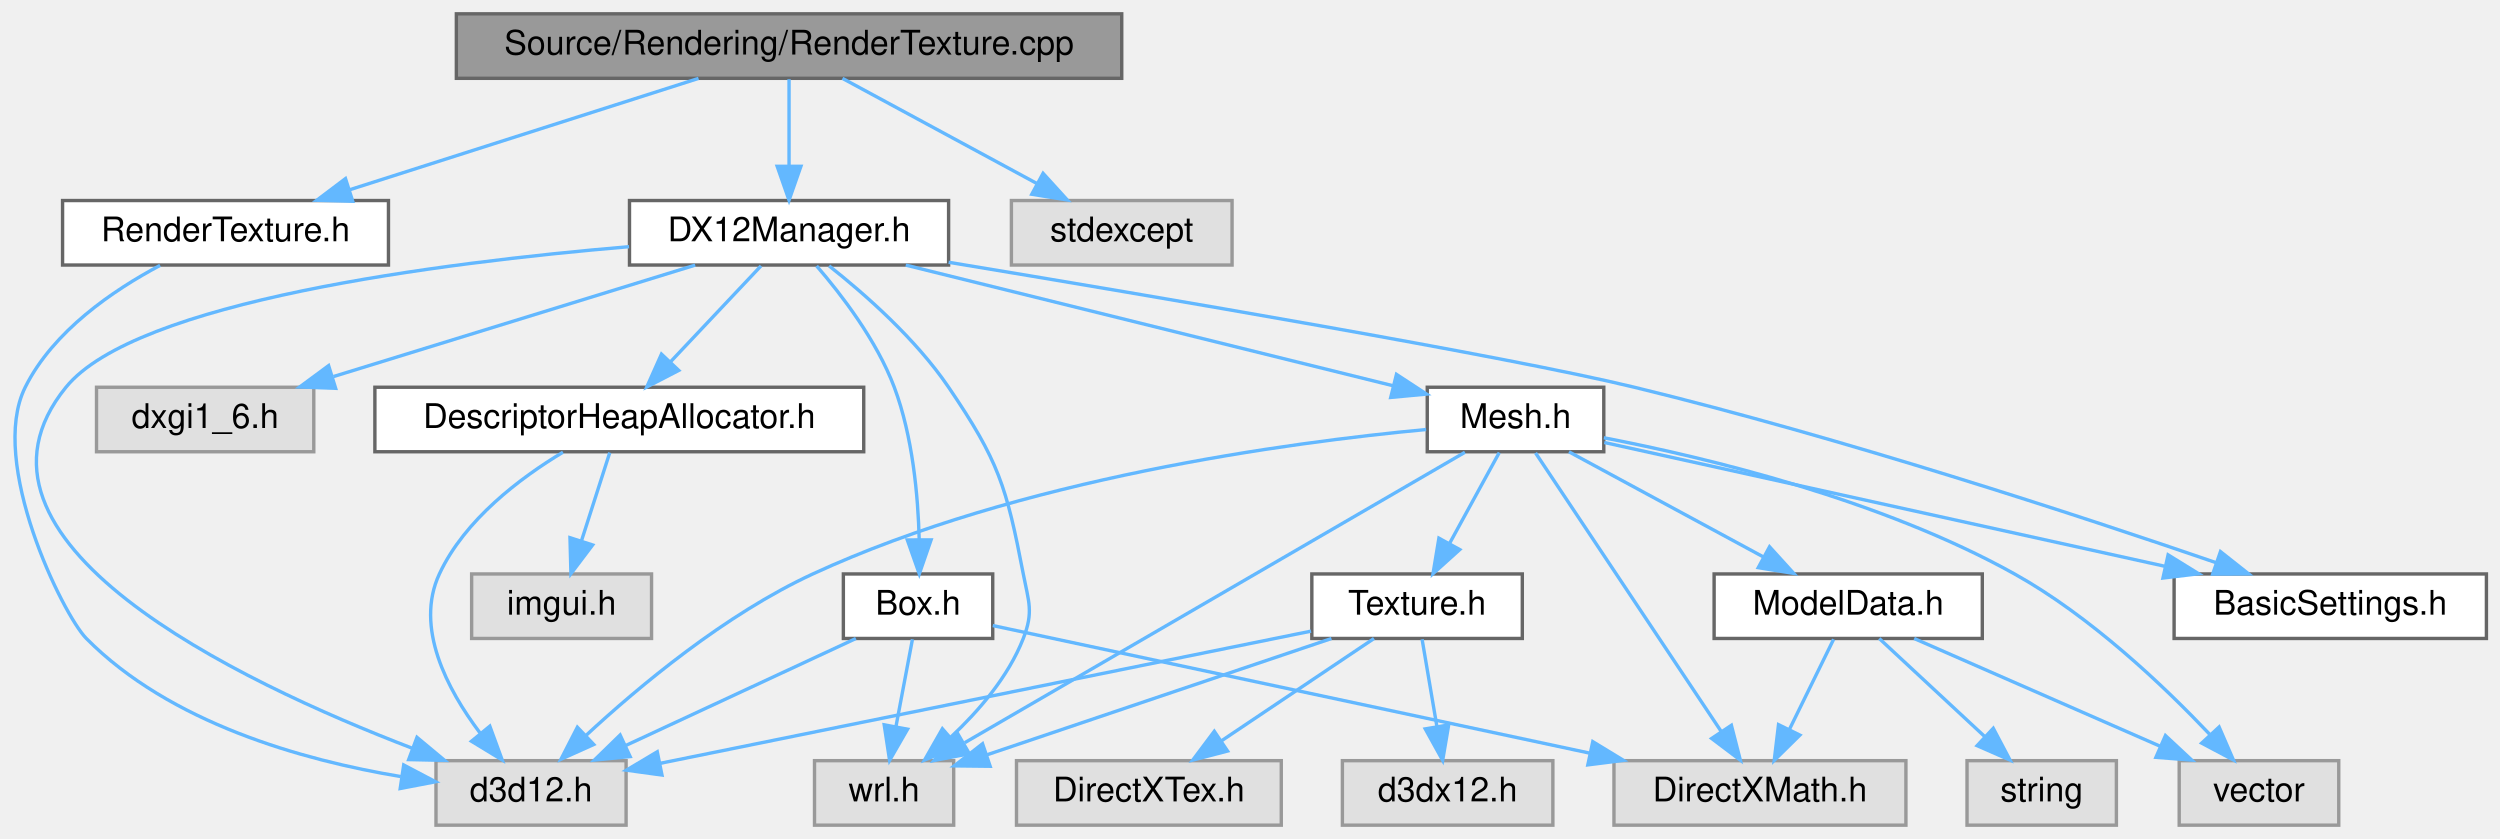
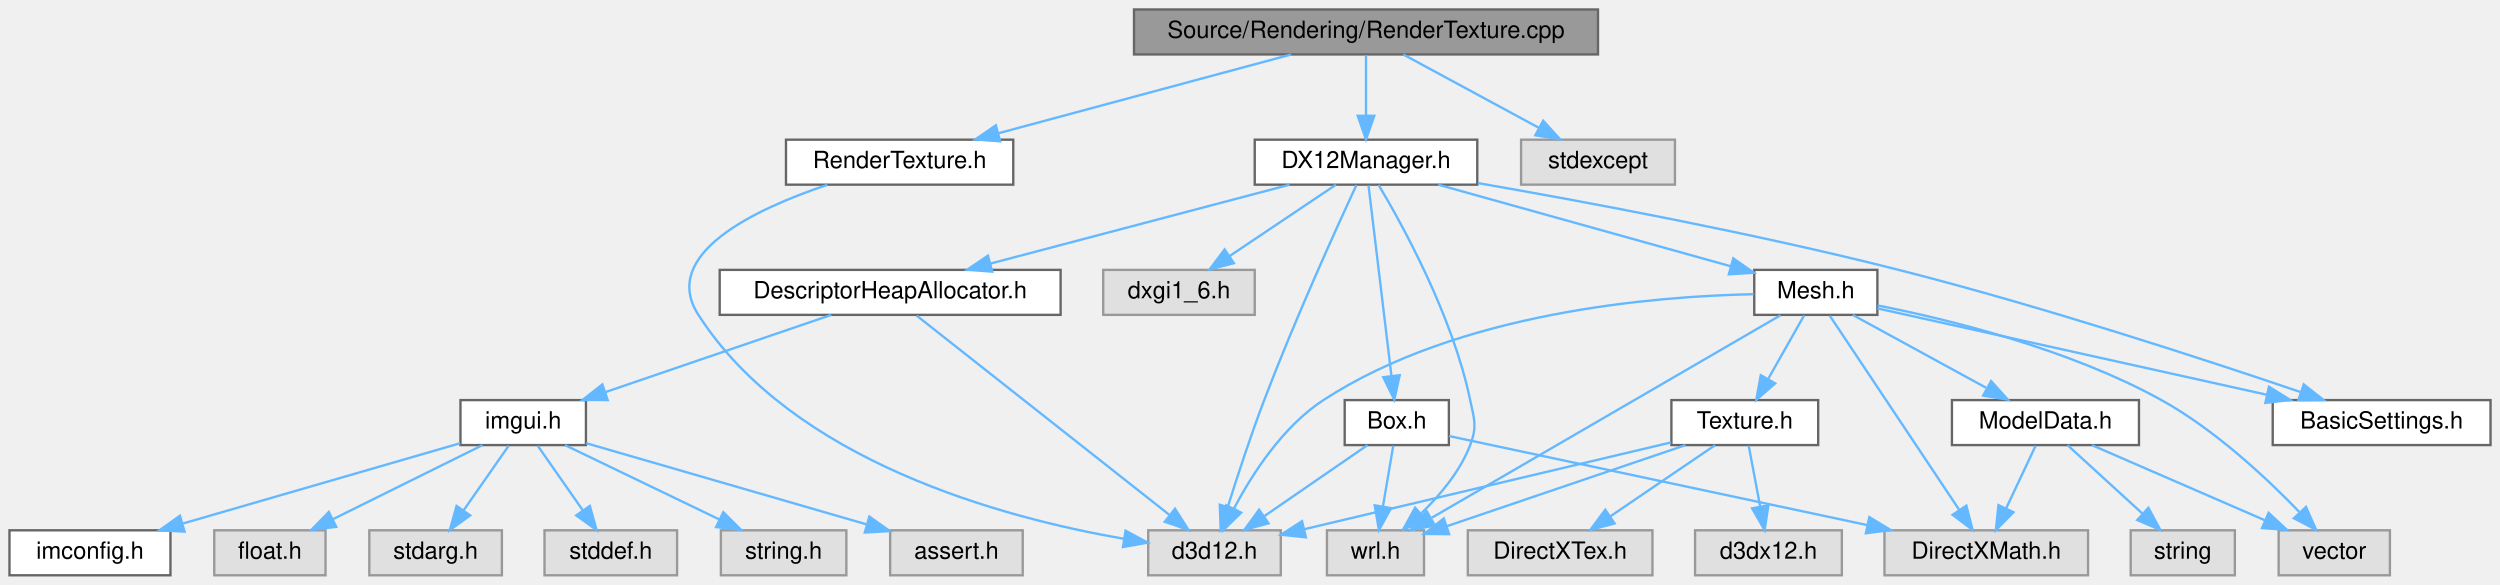
- <svg xmlns="http://www.w3.org/2000/svg" xmlns:xlink="http://www.w3.org/1999/xlink" width="736pt" height="247pt" viewBox="0.00 0.00 736.43 247.00">
+ <svg xmlns="http://www.w3.org/2000/svg" xmlns:xlink="http://www.w3.org/1999/xlink" width="1056pt" height="247pt" viewBox="0.00 0.00 1056.00 247.00">
  <g id="graph0" class="graph" transform="scale(1 1) rotate(0) translate(4 243)">
    <g id="Node000001" class="node">
      <g id="a_Node000001">
        <a xlink:title=" ">
-           <polygon fill="#999999" stroke="#666666" points="326.43,-239 130.43,-239 130.43,-220 326.43,-220 326.43,-239" />
-           <text text-anchor="middle" x="228.43" y="-227" font-family="Helvetica,sans-Serif" font-size="10.00">Source/Rendering/RenderTexture.cpp</text>
+           <polygon fill="#999999" stroke="#666666" points="671,-239 475,-239 475,-220 671,-220 671,-239" />
+           <text text-anchor="middle" x="573" y="-227" font-family="Helvetica,sans-Serif" font-size="10.00">Source/Rendering/RenderTexture.cpp</text>
        </a>
      </g>
    </g>
    <g id="Node000002" class="node">
      <g id="a_Node000002">
        <a xlink:href="RenderTexture_8h.html" target="_top" xlink:title=" ">
-           <polygon fill="white" stroke="#666666" points="110.43,-184 14.43,-184 14.43,-165 110.43,-165 110.43,-184" />
-           <text text-anchor="middle" x="62.43" y="-172" font-family="Helvetica,sans-Serif" font-size="10.00">RenderTexture.h</text>
+           <polygon fill="white" stroke="#666666" points="424,-184 328,-184 328,-165 424,-165 424,-184" />
+           <text text-anchor="middle" x="376" y="-172" font-family="Helvetica,sans-Serif" font-size="10.00">RenderTexture.h</text>
        </a>
      </g>
    </g>
    <g id="edge1_Node000001_Node000002" class="edge">
      <g id="a_edge1_Node000001_Node000002">
        <a xlink:title=" ">
-           <path fill="none" stroke="#63b8ff" d="M201.76,-219.98C173.89,-211.09 129.97,-197.07 98.91,-187.15" />
-           <polygon fill="#63b8ff" stroke="#63b8ff" points="99.9,-183.79 89.31,-184.08 97.77,-190.46 99.9,-183.79" />
+           <path fill="none" stroke="#63b8ff" d="M541.35,-219.98C507.84,-210.97 454.8,-196.7 417.86,-186.76" />
+           <polygon fill="#63b8ff" stroke="#63b8ff" points="418.47,-183.3 407.9,-184.08 416.65,-190.06 418.47,-183.3" />
        </a>
      </g>
    </g>
    <g id="Node000004" class="node">
      <g id="a_Node000004">
        <a xlink:title=" ">
-           <polygon fill="#e0e0e0" stroke="#999999" points="358.93,-184 293.93,-184 293.93,-165 358.93,-165 358.93,-184" />
-           <text text-anchor="middle" x="326.43" y="-172" font-family="Helvetica,sans-Serif" font-size="10.00">stdexcept</text>
+           <polygon fill="#e0e0e0" stroke="#999999" points="703.5,-184 638.5,-184 638.5,-165 703.5,-165 703.5,-184" />
+           <text text-anchor="middle" x="671" y="-172" font-family="Helvetica,sans-Serif" font-size="10.00">stdexcept</text>
        </a>
      </g>
    </g>
    <g id="edge3_Node000001_Node000004" class="edge">
      <g id="a_edge3_Node000001_Node000004">
        <a xlink:title=" ">
-           <path fill="none" stroke="#63b8ff" d="M244.17,-219.98C259.65,-211.61 283.52,-198.7 301.56,-188.95" />
-           <polygon fill="#63b8ff" stroke="#63b8ff" points="303.26,-192.01 310.39,-184.17 299.93,-185.85 303.26,-192.01" />
+           <path fill="none" stroke="#63b8ff" d="M588.75,-219.98C604.23,-211.61 628.09,-198.7 646.14,-188.95" />
+           <polygon fill="#63b8ff" stroke="#63b8ff" points="647.84,-192.01 654.97,-184.17 644.51,-185.85 647.84,-192.01" />
        </a>
      </g>
    </g>
    <g id="Node000005" class="node">
      <g id="a_Node000005">
        <a xlink:href="DX12Manager_8h.html" target="_top" xlink:title=" ">
-           <polygon fill="white" stroke="#666666" points="275.43,-184 181.43,-184 181.43,-165 275.43,-165 275.43,-184" />
-           <text text-anchor="middle" x="228.43" y="-172" font-family="Helvetica,sans-Serif" font-size="10.00">DX12Manager.h</text>
+           <polygon fill="white" stroke="#666666" points="620,-184 526,-184 526,-165 620,-165 620,-184" />
+           <text text-anchor="middle" x="573" y="-172" font-family="Helvetica,sans-Serif" font-size="10.00">DX12Manager.h</text>
        </a>
      </g>
    </g>
    <g id="edge4_Node000001_Node000005" class="edge">
      <g id="a_edge4_Node000001_Node000005">
        <a xlink:title=" ">
-           <path fill="none" stroke="#63b8ff" d="M228.43,-219.75C228.43,-212.8 228.43,-202.85 228.43,-194.13" />
-           <polygon fill="#63b8ff" stroke="#63b8ff" points="231.93,-194.09 228.43,-184.09 224.93,-194.09 231.93,-194.09" />
+           <path fill="none" stroke="#63b8ff" d="M573,-219.75C573,-212.8 573,-202.85 573,-194.13" />
+           <polygon fill="#63b8ff" stroke="#63b8ff" points="576.5,-194.09 573,-184.09 569.5,-194.09 576.5,-194.09" />
        </a>
      </g>
    </g>
    <g id="Node000003" class="node">
      <g id="a_Node000003">
        <a xlink:title=" ">
-           <polygon fill="#e0e0e0" stroke="#999999" points="180.43,-19 124.43,-19 124.43,0 180.43,0 180.43,-19" />
-           <text text-anchor="middle" x="152.43" y="-7" font-family="Helvetica,sans-Serif" font-size="10.00">d3d12.h</text>
+           <polygon fill="#e0e0e0" stroke="#999999" points="537,-19 481,-19 481,0 537,0 537,-19" />
+           <text text-anchor="middle" x="509" y="-7" font-family="Helvetica,sans-Serif" font-size="10.00">d3d12.h</text>
        </a>
      </g>
    </g>
    <g id="edge2_Node000002_Node000003" class="edge">
      <g id="a_edge2_Node000002_Node000003">
        <a xlink:title=" ">
-           <path fill="none" stroke="#63b8ff" d="M43.16,-164.9C29.3,-157.55 11.67,-145.54 3.43,-129 -7.57,-106.94 14.57,-61.94 21.43,-55 46.02,-30.13 85.02,-19.15 114.08,-14.31" />
-           <polygon fill="#63b8ff" stroke="#63b8ff" points="114.92,-17.73 124.29,-12.79 113.89,-10.8 114.92,-17.73" />
+           <path fill="none" stroke="#63b8ff" d="M345.46,-164.92C314.87,-154.67 274.52,-135.64 291,-110 330.78,-48.12 419.61,-24.25 470.75,-15.41" />
+           <polygon fill="#63b8ff" stroke="#63b8ff" points="471.44,-18.84 480.76,-13.79 470.33,-11.93 471.44,-18.84" />
        </a>
      </g>
    </g>
    <g id="edge5_Node000005_Node000003" class="edge">
      <g id="a_edge5_Node000005_Node000003">
        <a xlink:title=" ">
-           <path fill="none" stroke="#63b8ff" d="M181.3,-170.41C125.02,-165.63 35.92,-154.21 15.43,-129 -21.09,-84.06 65.8,-42.46 117.46,-22.65" />
-           <polygon fill="#63b8ff" stroke="#63b8ff" points="118.83,-25.87 126.97,-19.09 116.38,-19.32 118.83,-25.87" />
+           <path fill="none" stroke="#63b8ff" d="M568.94,-164.82C560.98,-147.67 542.99,-108.12 530,-74 524.31,-59.06 518.67,-41.82 514.67,-29.08" />
+           <polygon fill="#63b8ff" stroke="#63b8ff" points="517.91,-27.73 511.61,-19.21 511.23,-29.8 517.91,-27.73" />
        </a>
      </g>
    </g>
    <g id="Node000006" class="node">
      <g id="a_Node000006">
        <a xlink:title=" ">
-           <polygon fill="#e0e0e0" stroke="#999999" points="88.43,-129 24.43,-129 24.43,-110 88.43,-110 88.43,-129" />
-           <text text-anchor="middle" x="56.43" y="-117" font-family="Helvetica,sans-Serif" font-size="10.00">dxgi1_6.h</text>
+           <polygon fill="#e0e0e0" stroke="#999999" points="526,-129 462,-129 462,-110 526,-110 526,-129" />
+           <text text-anchor="middle" x="494" y="-117" font-family="Helvetica,sans-Serif" font-size="10.00">dxgi1_6.h</text>
        </a>
      </g>
    </g>
    <g id="edge6_Node000005_Node000006" class="edge">
      <g id="a_edge6_Node000005_Node000006">
        <a xlink:title=" ">
-           <path fill="none" stroke="#63b8ff" d="M200.79,-164.98C171.92,-156.09 126.42,-142.07 94.22,-132.15" />
-           <polygon fill="#63b8ff" stroke="#63b8ff" points="94.87,-128.68 84.28,-129.08 92.8,-135.37 94.87,-128.68" />
+           <path fill="none" stroke="#63b8ff" d="M560.31,-164.98C548.17,-156.84 529.64,-144.41 515.25,-134.76" />
+           <polygon fill="#63b8ff" stroke="#63b8ff" points="517.18,-131.84 506.92,-129.17 513.28,-137.65 517.18,-131.84" />
        </a>
      </g>
    </g>
    <g id="Node000007" class="node">
      <g id="a_Node000007">
        <a xlink:title=" ">
-           <polygon fill="#e0e0e0" stroke="#999999" points="276.93,-19 235.93,-19 235.93,0 276.93,0 276.93,-19" />
-           <text text-anchor="middle" x="256.43" y="-7" font-family="Helvetica,sans-Serif" font-size="10.00">wrl.h</text>
+           <polygon fill="#e0e0e0" stroke="#999999" points="597.5,-19 556.5,-19 556.5,0 597.5,0 597.5,-19" />
+           <text text-anchor="middle" x="577" y="-7" font-family="Helvetica,sans-Serif" font-size="10.00">wrl.h</text>
        </a>
      </g>
    </g>
    <g id="edge7_Node000005_Node000007" class="edge">
      <g id="a_edge7_Node000005_Node000007">
        <a xlink:title=" ">
-           <path fill="none" stroke="#63b8ff" d="M240.23,-164.75C250.67,-156.51 265.7,-143.32 275.43,-129 290.22,-107.22 292.45,-99.85 297.43,-74 299.02,-65.71 300.5,-62.87 297.43,-55 293.03,-43.73 284.28,-33.59 276,-25.85" />
-           <polygon fill="#63b8ff" stroke="#63b8ff" points="278.2,-23.12 268.35,-19.2 273.6,-28.4 278.2,-23.12" />
+           <path fill="none" stroke="#63b8ff" d="M578.33,-164.87C588.33,-148.12 609.55,-109.69 617,-74 618.73,-65.73 620.02,-62.88 617,-55 612.76,-43.94 604.36,-33.91 596.36,-26.18" />
+           <polygon fill="#63b8ff" stroke="#63b8ff" points="598.42,-23.33 588.64,-19.27 593.75,-28.55 598.42,-23.33" />
        </a>
      </g>
    </g>
    <g id="Node000008" class="node">
      <g id="a_Node000008">
        <a xlink:href="BasicSettings_8h.html" target="_top" xlink:title=" ">
-           <polygon fill="white" stroke="#666666" points="728.43,-74 636.43,-74 636.43,-55 728.43,-55 728.43,-74" />
-           <text text-anchor="middle" x="682.43" y="-62" font-family="Helvetica,sans-Serif" font-size="10.00">BasicSettings.h</text>
+           <polygon fill="white" stroke="#666666" points="1048,-74 956,-74 956,-55 1048,-55 1048,-74" />
+           <text text-anchor="middle" x="1002" y="-62" font-family="Helvetica,sans-Serif" font-size="10.00">BasicSettings.h</text>
        </a>
      </g>
    </g>
    <g id="edge8_Node000005_Node000008" class="edge">
      <g id="a_edge8_Node000005_Node000008">
        <a xlink:title=" ">
-           <path fill="none" stroke="#63b8ff" d="M275.44,-165.81C336.56,-155.69 439.93,-138.12 477.43,-129 538.67,-114.1 608.49,-91.17 648.81,-77.32" />
-           <polygon fill="#63b8ff" stroke="#63b8ff" points="650.09,-80.58 658.4,-74.01 647.8,-73.96 650.09,-80.58" />
+           <path fill="none" stroke="#63b8ff" d="M620.3,-165.66C666.06,-157.71 737.21,-144.43 798,-129 858.49,-113.65 927.58,-91.05 967.84,-77.36" />
+           <polygon fill="#63b8ff" stroke="#63b8ff" points="969.1,-80.63 977.43,-74.08 966.84,-74 969.1,-80.63" />
        </a>
      </g>
    </g>
    <g id="Node000009" class="node">
      <g id="a_Node000009">
        <a xlink:href="DescriptorHeapAllocator_8h.html" target="_top" xlink:title=" ">
-           <polygon fill="white" stroke="#666666" points="250.43,-129 106.43,-129 106.43,-110 250.43,-110 250.43,-129" />
-           <text text-anchor="middle" x="178.43" y="-117" font-family="Helvetica,sans-Serif" font-size="10.00">DescriptorHeapAllocator.h</text>
+           <polygon fill="white" stroke="#666666" points="444,-129 300,-129 300,-110 444,-110 444,-129" />
+           <text text-anchor="middle" x="372" y="-117" font-family="Helvetica,sans-Serif" font-size="10.00">DescriptorHeapAllocator.h</text>
        </a>
      </g>
    </g>
    <g id="edge9_Node000005_Node000009" class="edge">
      <g id="a_edge9_Node000005_Node000009">
        <a xlink:title=" ">
-           <path fill="none" stroke="#63b8ff" d="M220.17,-164.75C212.96,-157.11 202.32,-145.82 193.58,-136.56" />
-           <polygon fill="#63b8ff" stroke="#63b8ff" points="195.94,-133.96 186.53,-129.09 190.85,-138.76 195.94,-133.96" />
+           <path fill="none" stroke="#63b8ff" d="M540.71,-164.98C506.38,-155.93 451.94,-141.58 414.23,-131.64" />
+           <polygon fill="#63b8ff" stroke="#63b8ff" points="415.11,-128.25 404.55,-129.08 413.32,-135.02 415.11,-128.25" />
+         </a>
+       </g>
+     </g>
+     <g id="Node000017" class="node">
+       <g id="a_Node000017">
+         <a xlink:href="Box_8h.html" target="_top" xlink:title=" ">
+           <polygon fill="white" stroke="#666666" points="608,-74 564,-74 564,-55 608,-55 608,-74" />
+           <text text-anchor="middle" x="586" y="-62" font-family="Helvetica,sans-Serif" font-size="10.00">Box.h</text>
+         </a>
+       </g>
+     </g>
+     <g id="edge18_Node000005_Node000017" class="edge">
+       <g id="a_edge18_Node000005_Node000017">
+         <a xlink:title=" ">
+           <path fill="none" stroke="#63b8ff" d="M574.06,-164.66C576.17,-147.17 580.91,-107.8 583.74,-84.27" />
+           <polygon fill="#63b8ff" stroke="#63b8ff" points="587.24,-84.51 584.96,-74.16 580.29,-83.67 587.24,-84.51" />
+         </a>
+       </g>
+     </g>
+     <g id="Node000019" class="node">
+       <g id="a_Node000019">
+         <a xlink:href="Mesh_8h.html" target="_top" xlink:title=" ">
+           <polygon fill="white" stroke="#666666" points="789,-129 737,-129 737,-110 789,-110 789,-129" />
+           <text text-anchor="middle" x="763" y="-117" font-family="Helvetica,sans-Serif" font-size="10.00">Mesh.h</text>
+         </a>
+       </g>
+     </g>
+     <g id="edge22_Node000005_Node000019" class="edge">
+       <g id="a_edge22_Node000005_Node000019">
+         <a xlink:title=" ">
+           <path fill="none" stroke="#63b8ff" d="M603.53,-164.98C637.13,-155.61 691.12,-140.55 726.83,-130.59" />
+           <polygon fill="#63b8ff" stroke="#63b8ff" points="728.14,-133.86 736.83,-127.8 726.26,-127.12 728.14,-133.86" />
+         </a>
+       </g>
+     </g>
+     <g id="edge10_Node000009_Node000003" class="edge">
+       <g id="a_edge10_Node000009_Node000003">
+         <a xlink:title=" ">
+           <path fill="none" stroke="#63b8ff" d="M383.21,-109.66C406.61,-91.22 460.87,-48.45 489.88,-25.57" />
+           <polygon fill="#63b8ff" stroke="#63b8ff" points="492.33,-28.1 498.02,-19.16 488,-22.6 492.33,-28.1" />
+         </a>
+       </g>
+     </g>
+     <g id="Node000010" class="node">
+       <g id="a_Node000010">
+         <a xlink:href="imgui_8h.html" target="_top" xlink:title=" ">
+           <polygon fill="white" stroke="#666666" points="243.5,-74 190.5,-74 190.5,-55 243.5,-55 243.5,-74" />
+           <text text-anchor="middle" x="217" y="-62" font-family="Helvetica,sans-Serif" font-size="10.00">imgui.h</text>
+         </a>
+       </g>
+     </g>
+     <g id="edge11_Node000009_Node000010" class="edge">
+       <g id="a_edge11_Node000009_Node000010">
+         <a xlink:title=" ">
+           <path fill="none" stroke="#63b8ff" d="M347.1,-109.98C321.3,-101.16 280.78,-87.31 251.82,-77.41" />
+           <polygon fill="#63b8ff" stroke="#63b8ff" points="252.69,-74.01 242.1,-74.08 250.43,-80.63 252.69,-74.01" />
        </a>
      </g>
    </g>
    <g id="Node000011" class="node">
      <g id="a_Node000011">
-         <a xlink:href="Box_8h.html" target="_top" xlink:title=" ">
-           <polygon fill="white" stroke="#666666" points="288.43,-74 244.43,-74 244.43,-55 288.43,-55 288.43,-74" />
-           <text text-anchor="middle" x="266.43" y="-62" font-family="Helvetica,sans-Serif" font-size="10.00">Box.h</text>
-         </a>
-       </g>
-     </g>
-     <g id="edge12_Node000005_Node000011" class="edge">
-       <g id="a_edge12_Node000005_Node000011">
-         <a xlink:title=" ">
-           <path fill="none" stroke="#63b8ff" d="M236.56,-164.73C243.88,-156.27 254.26,-142.75 259.43,-129 264.85,-114.54 266.45,-97.03 266.77,-84.06" />
-           <polygon fill="#63b8ff" stroke="#63b8ff" points="270.27,-84.03 266.8,-74.02 263.27,-84.02 270.27,-84.03" />
+         <a xlink:href="imconfig_8h.html" target="_top" xlink:title=" ">
+           <polygon fill="white" stroke="#666666" points="68,-19 0,-19 0,0 68,0 68,-19" />
+           <text text-anchor="middle" x="34" y="-7" font-family="Helvetica,sans-Serif" font-size="10.00">imconfig.h</text>
+         </a>
+       </g>
+     </g>
+     <g id="edge12_Node000010_Node000011" class="edge">
+       <g id="a_edge12_Node000010_Node000011">
+         <a xlink:title=" ">
+           <path fill="none" stroke="#63b8ff" d="M190.39,-55.79C159.62,-46.88 108.69,-32.13 73.35,-21.9" />
+           <polygon fill="#63b8ff" stroke="#63b8ff" points="73.95,-18.43 63.37,-19.01 72,-25.15 73.95,-18.43" />
+         </a>
+       </g>
+     </g>
+     <g id="Node000012" class="node">
+       <g id="a_Node000012">
+         <a xlink:title=" ">
+           <polygon fill="#e0e0e0" stroke="#999999" points="133.5,-19 86.5,-19 86.5,0 133.5,0 133.5,-19" />
+           <text text-anchor="middle" x="110" y="-7" font-family="Helvetica,sans-Serif" font-size="10.00">float.h</text>
+         </a>
+       </g>
+     </g>
+     <g id="edge13_Node000010_Node000012" class="edge">
+       <g id="a_edge13_Node000010_Node000012">
+         <a xlink:title=" ">
+           <path fill="none" stroke="#63b8ff" d="M199.81,-54.98C182.75,-46.54 156.37,-33.47 136.6,-23.68" />
+           <polygon fill="#63b8ff" stroke="#63b8ff" points="138.02,-20.47 127.5,-19.17 134.91,-26.75 138.02,-20.47" />
        </a>
      </g>
    </g>
    <g id="Node000013" class="node">
      <g id="a_Node000013">
-         <a xlink:href="Mesh_8h.html" target="_top" xlink:title=" ">
-           <polygon fill="white" stroke="#666666" points="468.43,-129 416.43,-129 416.43,-110 468.43,-110 468.43,-129" />
-           <text text-anchor="middle" x="442.43" y="-117" font-family="Helvetica,sans-Serif" font-size="10.00">Mesh.h</text>
-         </a>
-       </g>
-     </g>
-     <g id="edge16_Node000005_Node000013" class="edge">
-       <g id="a_edge16_Node000005_Node000013">
-         <a xlink:title=" ">
-           <path fill="none" stroke="#63b8ff" d="M262.81,-164.98C302.15,-155.24 366.3,-139.35 406.35,-129.44" />
-           <polygon fill="#63b8ff" stroke="#63b8ff" points="407.36,-132.79 416.22,-126.99 405.67,-126 407.36,-132.79" />
-         </a>
-       </g>
-     </g>
-     <g id="edge10_Node000009_Node000003" class="edge">
-       <g id="a_edge10_Node000009_Node000003">
-         <a xlink:title=" ">
-           <path fill="none" stroke="#63b8ff" d="M161.84,-109.87C149.26,-102.3 132.89,-90.01 125.43,-74 118.11,-58.3 127.68,-40.07 137.39,-27.18" />
-           <polygon fill="#63b8ff" stroke="#63b8ff" points="140.29,-29.16 143.93,-19.21 134.88,-24.72 140.29,-29.16" />
-         </a>
-       </g>
-     </g>
-     <g id="Node000010" class="node">
-       <g id="a_Node000010">
-         <a xlink:title=" ">
-           <polygon fill="#e0e0e0" stroke="#999999" points="187.93,-74 134.93,-74 134.93,-55 187.93,-55 187.93,-74" />
-           <text text-anchor="middle" x="161.43" y="-62" font-family="Helvetica,sans-Serif" font-size="10.00">imgui.h</text>
-         </a>
-       </g>
-     </g>
-     <g id="edge11_Node000009_Node000010" class="edge">
-       <g id="a_edge11_Node000009_Node000010">
-         <a xlink:title=" ">
-           <path fill="none" stroke="#63b8ff" d="M175.62,-109.75C173.37,-102.72 170.13,-92.62 167.31,-83.84" />
-           <polygon fill="#63b8ff" stroke="#63b8ff" points="170.57,-82.54 164.18,-74.09 163.9,-84.68 170.57,-82.54" />
-         </a>
-       </g>
-     </g>
-     <g id="edge13_Node000011_Node000003" class="edge">
-       <g id="a_edge13_Node000011_Node000003">
-         <a xlink:title=" ">
-           <path fill="none" stroke="#63b8ff" d="M248.11,-54.98C229.77,-46.46 201.32,-33.23 180.2,-23.41" />
-           <polygon fill="#63b8ff" stroke="#63b8ff" points="181.62,-20.21 171.08,-19.17 178.67,-26.56 181.62,-20.21" />
-         </a>
-       </g>
-     </g>
-     <g id="edge15_Node000011_Node000007" class="edge">
-       <g id="a_edge15_Node000011_Node000007">
-         <a xlink:title=" ">
-           <path fill="none" stroke="#63b8ff" d="M264.78,-54.75C263.46,-47.8 261.59,-37.85 259.94,-29.13" />
-           <polygon fill="#63b8ff" stroke="#63b8ff" points="263.34,-28.27 258.05,-19.09 256.46,-29.56 263.34,-28.27" />
-         </a>
-       </g>
-     </g>
-     <g id="Node000012" class="node">
-       <g id="a_Node000012">
-         <a xlink:title=" ">
-           <polygon fill="#e0e0e0" stroke="#999999" points="557.43,-19 471.43,-19 471.43,0 557.43,0 557.43,-19" />
-           <text text-anchor="middle" x="514.43" y="-7" font-family="Helvetica,sans-Serif" font-size="10.00">DirectXMath.h</text>
-         </a>
-       </g>
-     </g>
-     <g id="edge14_Node000011_Node000012" class="edge">
-       <g id="a_edge14_Node000011_Node000012">
-         <a xlink:title=" ">
-           <path fill="none" stroke="#63b8ff" d="M288.44,-58.8C327.64,-50.42 410.47,-32.72 464.23,-21.23" />
-           <polygon fill="#63b8ff" stroke="#63b8ff" points="465.19,-24.6 474.24,-19.09 463.73,-17.76 465.19,-24.6" />
-         </a>
-       </g>
-     </g>
-     <g id="edge17_Node000013_Node000003" class="edge">
-       <g id="a_edge17_Node000013_Node000003">
-         <a xlink:title=" ">
-           <path fill="none" stroke="#63b8ff" d="M416.1,-116.55C375.6,-112.76 296.34,-102.11 235.43,-74 209.62,-62.09 184.31,-40.97 168.56,-26.38" />
-           <polygon fill="#63b8ff" stroke="#63b8ff" points="170.9,-23.77 161.24,-19.42 166.08,-28.85 170.9,-23.77" />
-         </a>
-       </g>
-     </g>
-     <g id="edge19_Node000013_Node000007" class="edge">
-       <g id="a_edge19_Node000013_Node000007">
-         <a xlink:title=" ">
-           <path fill="none" stroke="#63b8ff" d="M427.52,-109.84C395.33,-91.16 319.11,-46.9 280.19,-24.3" />
-           <polygon fill="#63b8ff" stroke="#63b8ff" points="281.55,-21.04 271.15,-19.05 278.04,-27.1 281.55,-21.04" />
-         </a>
-       </g>
-     </g>
-     <g id="edge26_Node000013_Node000008" class="edge">
-       <g id="a_edge26_Node000013_Node000008">
-         <a xlink:title=" ">
-           <path fill="none" stroke="#63b8ff" d="M468.57,-112.73C508.12,-103.99 583.84,-87.27 633.75,-76.25" />
-           <polygon fill="#63b8ff" stroke="#63b8ff" points="634.66,-79.63 643.67,-74.06 633.15,-72.8 634.66,-79.63" />
-         </a>
-       </g>
-     </g>
-     <g id="edge18_Node000013_Node000012" class="edge">
-       <g id="a_edge18_Node000013_Node000012">
-         <a xlink:title=" ">
-           <path fill="none" stroke="#63b8ff" d="M448.32,-109.66C460.24,-91.77 487.42,-51 502.96,-27.69" />
-           <polygon fill="#63b8ff" stroke="#63b8ff" points="506.02,-29.42 508.65,-19.16 500.2,-25.54 506.02,-29.42" />
+         <a xlink:title=" ">
+           <polygon fill="#e0e0e0" stroke="#999999" points="208,-19 152,-19 152,0 208,0 208,-19" />
+           <text text-anchor="middle" x="180" y="-7" font-family="Helvetica,sans-Serif" font-size="10.00">stdarg.h</text>
+         </a>
+       </g>
+     </g>
+     <g id="edge14_Node000010_Node000013" class="edge">
+       <g id="a_edge14_Node000010_Node000013">
+         <a xlink:title=" ">
+           <path fill="none" stroke="#63b8ff" d="M210.89,-54.75C205.72,-47.34 198.15,-36.5 191.81,-27.41" />
+           <polygon fill="#63b8ff" stroke="#63b8ff" points="194.59,-25.29 186,-19.09 188.85,-29.29 194.59,-25.29" />
        </a>
      </g>
    </g>
    <g id="Node000014" class="node">
      <g id="a_Node000014">
        <a xlink:title=" ">
-           <polygon fill="#e0e0e0" stroke="#999999" points="684.93,-19 637.93,-19 637.93,0 684.93,0 684.93,-19" />
-           <text text-anchor="middle" x="661.43" y="-7" font-family="Helvetica,sans-Serif" font-size="10.00">vector</text>
-         </a>
-       </g>
-     </g>
-     <g id="edge20_Node000013_Node000014" class="edge">
-       <g id="a_edge20_Node000013_Node000014">
-         <a xlink:title=" ">
-           <path fill="none" stroke="#63b8ff" d="M468.45,-114.12C498.91,-108.23 550.18,-95.87 589.43,-74 611.82,-61.52 633.3,-41.12 646.87,-26.81" />
-           <polygon fill="#63b8ff" stroke="#63b8ff" points="649.69,-28.92 653.9,-19.2 644.55,-24.17 649.69,-28.92" />
+           <polygon fill="#e0e0e0" stroke="#999999" points="282,-19 226,-19 226,0 282,0 282,-19" />
+           <text text-anchor="middle" x="254" y="-7" font-family="Helvetica,sans-Serif" font-size="10.00">stddef.h</text>
+         </a>
+       </g>
+     </g>
+     <g id="edge15_Node000010_Node000014" class="edge">
+       <g id="a_edge15_Node000010_Node000014">
+         <a xlink:title=" ">
+           <path fill="none" stroke="#63b8ff" d="M223.11,-54.75C228.28,-47.34 235.85,-36.5 242.19,-27.41" />
+           <polygon fill="#63b8ff" stroke="#63b8ff" points="245.15,-29.29 248,-19.09 239.41,-25.29 245.15,-29.29" />
        </a>
      </g>
    </g>
    <g id="Node000015" class="node">
      <g id="a_Node000015">
-         <a xlink:href="Texture_8h.html" target="_top" xlink:title=" ">
-           <polygon fill="white" stroke="#666666" points="444.43,-74 382.43,-74 382.43,-55 444.43,-55 444.43,-74" />
-           <text text-anchor="middle" x="413.43" y="-62" font-family="Helvetica,sans-Serif" font-size="10.00">Texture.h</text>
-         </a>
-       </g>
-     </g>
-     <g id="edge21_Node000013_Node000015" class="edge">
-       <g id="a_edge21_Node000013_Node000015">
-         <a xlink:title=" ">
-           <path fill="none" stroke="#63b8ff" d="M437.64,-109.75C433.67,-102.49 427.9,-91.95 422.99,-82.98" />
-           <polygon fill="#63b8ff" stroke="#63b8ff" points="426,-81.18 418.13,-74.09 419.86,-84.54 426,-81.18" />
+         <a xlink:title=" ">
+           <polygon fill="#e0e0e0" stroke="#999999" points="353.5,-19 300.5,-19 300.5,0 353.5,0 353.5,-19" />
+           <text text-anchor="middle" x="327" y="-7" font-family="Helvetica,sans-Serif" font-size="10.00">string.h</text>
+         </a>
+       </g>
+     </g>
+     <g id="edge16_Node000010_Node000015" class="edge">
+       <g id="a_edge16_Node000010_Node000015">
+         <a xlink:title=" ">
+           <path fill="none" stroke="#63b8ff" d="M234.67,-54.98C252.29,-46.5 279.58,-33.35 299.93,-23.54" />
+           <polygon fill="#63b8ff" stroke="#63b8ff" points="301.52,-26.66 309.01,-19.17 298.48,-20.36 301.52,-26.66" />
+         </a>
+       </g>
+     </g>
+     <g id="Node000016" class="node">
+       <g id="a_Node000016">
+         <a xlink:title=" ">
+           <polygon fill="#e0e0e0" stroke="#999999" points="428,-19 372,-19 372,0 428,0 428,-19" />
+           <text text-anchor="middle" x="400" y="-7" font-family="Helvetica,sans-Serif" font-size="10.00">assert.h</text>
+         </a>
+       </g>
+     </g>
+     <g id="edge17_Node000010_Node000016" class="edge">
+       <g id="a_edge17_Node000010_Node000016">
+         <a xlink:title=" ">
+           <path fill="none" stroke="#63b8ff" d="M243.61,-55.79C274.74,-46.78 326.51,-31.79 361.89,-21.54" />
+           <polygon fill="#63b8ff" stroke="#63b8ff" points="363.22,-24.8 371.85,-18.65 361.28,-18.07 363.22,-24.8" />
+         </a>
+       </g>
+     </g>
+     <g id="edge19_Node000017_Node000003" class="edge">
+       <g id="a_edge19_Node000017_Node000003">
+         <a xlink:title=" ">
+           <path fill="none" stroke="#63b8ff" d="M573.63,-54.98C561.91,-46.92 544.08,-34.65 530.11,-25.03" />
+           <polygon fill="#63b8ff" stroke="#63b8ff" points="531.82,-21.96 521.6,-19.17 527.85,-27.72 531.82,-21.96" />
+         </a>
+       </g>
+     </g>
+     <g id="edge21_Node000017_Node000007" class="edge">
+       <g id="a_edge21_Node000017_Node000007">
+         <a xlink:title=" ">
+           <path fill="none" stroke="#63b8ff" d="M584.51,-54.75C583.33,-47.8 581.64,-37.85 580.16,-29.13" />
+           <polygon fill="#63b8ff" stroke="#63b8ff" points="583.58,-28.36 578.46,-19.09 576.68,-29.53 583.58,-28.36" />
        </a>
      </g>
    </g>
    <g id="Node000018" class="node">
      <g id="a_Node000018">
+         <a xlink:title=" ">
+           <polygon fill="#e0e0e0" stroke="#999999" points="878,-19 792,-19 792,0 878,0 878,-19" />
+           <text text-anchor="middle" x="835" y="-7" font-family="Helvetica,sans-Serif" font-size="10.00">DirectXMath.h</text>
+         </a>
+       </g>
+     </g>
+     <g id="edge20_Node000017_Node000018" class="edge">
+       <g id="a_edge20_Node000017_Node000018">
+         <a xlink:title=" ">
+           <path fill="none" stroke="#63b8ff" d="M608.1,-58.8C647.46,-50.42 730.63,-32.72 784.6,-21.23" />
+           <polygon fill="#63b8ff" stroke="#63b8ff" points="785.6,-24.59 794.65,-19.09 784.14,-17.75 785.6,-24.59" />
+         </a>
+       </g>
+     </g>
+     <g id="edge23_Node000019_Node000003" class="edge">
+       <g id="a_edge23_Node000019_Node000003">
+         <a xlink:title=" ">
+           <path fill="none" stroke="#63b8ff" d="M736.75,-118.73C694.93,-117.89 612.09,-111.19 555,-74 537.76,-62.77 524.85,-42.67 517.16,-28.09" />
+           <polygon fill="#63b8ff" stroke="#63b8ff" points="520.25,-26.45 512.68,-19.05 513.98,-29.56 520.25,-26.45" />
+         </a>
+       </g>
+     </g>
+     <g id="edge25_Node000019_Node000007" class="edge">
+       <g id="a_edge25_Node000019_Node000007">
+         <a xlink:title=" ">
+           <path fill="none" stroke="#63b8ff" d="M748.09,-109.84C715.91,-91.16 639.68,-46.9 600.76,-24.3" />
+           <polygon fill="#63b8ff" stroke="#63b8ff" points="602.12,-21.04 591.72,-19.05 598.61,-27.1 602.12,-21.04" />
+         </a>
+       </g>
+     </g>
+     <g id="edge32_Node000019_Node000008" class="edge">
+       <g id="a_edge32_Node000019_Node000008">
+         <a xlink:title=" ">
+           <path fill="none" stroke="#63b8ff" d="M789.03,-112.73C828.42,-103.99 903.83,-87.27 953.52,-76.25" />
+           <polygon fill="#63b8ff" stroke="#63b8ff" points="954.4,-79.64 963.41,-74.06 952.88,-72.81 954.4,-79.64" />
+         </a>
+       </g>
+     </g>
+     <g id="edge24_Node000019_Node000018" class="edge">
+       <g id="a_edge24_Node000019_Node000018">
+         <a xlink:title=" ">
+           <path fill="none" stroke="#63b8ff" d="M768.89,-109.66C780.82,-91.77 808,-51 823.54,-27.69" />
+           <polygon fill="#63b8ff" stroke="#63b8ff" points="826.59,-29.42 829.23,-19.16 820.77,-25.54 826.59,-29.42" />
+         </a>
+       </g>
+     </g>
+     <g id="Node000020" class="node">
+       <g id="a_Node000020">
+         <a xlink:title=" ">
+           <polygon fill="#e0e0e0" stroke="#999999" points="1005.5,-19 958.5,-19 958.5,0 1005.5,0 1005.5,-19" />
+           <text text-anchor="middle" x="982" y="-7" font-family="Helvetica,sans-Serif" font-size="10.00">vector</text>
+         </a>
+       </g>
+     </g>
+     <g id="edge26_Node000019_Node000020" class="edge">
+       <g id="a_edge26_Node000019_Node000020">
+         <a xlink:title=" ">
+           <path fill="none" stroke="#63b8ff" d="M789.09,-113.99C819.35,-108 870.06,-95.57 909,-74 931.6,-61.48 953.4,-41.08 967.19,-26.79" />
+           <polygon fill="#63b8ff" stroke="#63b8ff" points="970.04,-28.87 974.34,-19.19 964.94,-24.08 970.04,-28.87" />
+         </a>
+       </g>
+     </g>
+     <g id="Node000021" class="node">
+       <g id="a_Node000021">
+         <a xlink:href="Texture_8h.html" target="_top" xlink:title=" ">
+           <polygon fill="white" stroke="#666666" points="764,-74 702,-74 702,-55 764,-55 764,-74" />
+           <text text-anchor="middle" x="733" y="-62" font-family="Helvetica,sans-Serif" font-size="10.00">Texture.h</text>
+         </a>
+       </g>
+     </g>
+     <g id="edge27_Node000019_Node000021" class="edge">
+       <g id="a_edge27_Node000019_Node000021">
+         <a xlink:title=" ">
+           <path fill="none" stroke="#63b8ff" d="M758.05,-109.75C753.94,-102.49 747.97,-91.95 742.9,-82.98" />
+           <polygon fill="#63b8ff" stroke="#63b8ff" points="745.83,-81.07 737.86,-74.09 739.74,-84.52 745.83,-81.07" />
+         </a>
+       </g>
+     </g>
+     <g id="Node000024" class="node">
+       <g id="a_Node000024">
        <a xlink:href="ModelData_8h.html" target="_top" xlink:title=" ">
-           <polygon fill="white" stroke="#666666" points="579.93,-74 500.93,-74 500.93,-55 579.93,-55 579.93,-74" />
-           <text text-anchor="middle" x="540.43" y="-62" font-family="Helvetica,sans-Serif" font-size="10.00">ModelData.h</text>
-         </a>
-       </g>
-     </g>
-     <g id="edge27_Node000013_Node000018" class="edge">
-       <g id="a_edge27_Node000013_Node000018">
-         <a xlink:title=" ">
-           <path fill="none" stroke="#63b8ff" d="M458.17,-109.98C473.65,-101.61 497.52,-88.7 515.56,-78.95" />
-           <polygon fill="#63b8ff" stroke="#63b8ff" points="517.26,-82.01 524.39,-74.17 513.93,-75.85 517.26,-82.01" />
-         </a>
-       </g>
-     </g>
-     <g id="edge22_Node000015_Node000003" class="edge">
-       <g id="a_edge22_Node000015_Node000003">
-         <a xlink:title=" ">
-           <path fill="none" stroke="#63b8ff" d="M382.2,-57.16C334.13,-47.4 242.12,-28.71 190.31,-18.19" />
-           <polygon fill="#63b8ff" stroke="#63b8ff" points="191,-14.76 180.51,-16.2 189.61,-21.62 191,-14.76" />
-         </a>
-       </g>
-     </g>
-     <g id="edge25_Node000015_Node000007" class="edge">
-       <g id="a_edge25_Node000015_Node000007">
-         <a xlink:title=" ">
-           <path fill="none" stroke="#63b8ff" d="M388.2,-54.98C360.6,-45.67 316.35,-30.73 286.85,-20.77" />
-           <polygon fill="#63b8ff" stroke="#63b8ff" points="287.67,-17.35 277.08,-17.47 285.43,-23.99 287.67,-17.35" />
-         </a>
-       </g>
-     </g>
-     <g id="Node000016" class="node">
-       <g id="a_Node000016">
-         <a xlink:title=" ">
-           <polygon fill="#e0e0e0" stroke="#999999" points="453.43,-19 391.43,-19 391.43,0 453.43,0 453.43,-19" />
-           <text text-anchor="middle" x="422.43" y="-7" font-family="Helvetica,sans-Serif" font-size="10.00">d3dx12.h</text>
-         </a>
-       </g>
-     </g>
-     <g id="edge23_Node000015_Node000016" class="edge">
-       <g id="a_edge23_Node000015_Node000016">
-         <a xlink:title=" ">
-           <path fill="none" stroke="#63b8ff" d="M414.91,-54.75C416.09,-47.8 417.78,-37.85 419.26,-29.13" />
-           <polygon fill="#63b8ff" stroke="#63b8ff" points="422.74,-29.53 420.97,-19.09 415.84,-28.36 422.74,-29.53" />
-         </a>
-       </g>
-     </g>
-     <g id="Node000017" class="node">
-       <g id="a_Node000017">
-         <a xlink:title=" ">
-           <polygon fill="#e0e0e0" stroke="#999999" points="373.43,-19 295.43,-19 295.43,0 373.43,0 373.43,-19" />
-           <text text-anchor="middle" x="334.43" y="-7" font-family="Helvetica,sans-Serif" font-size="10.00">DirectXTex.h</text>
-         </a>
-       </g>
-     </g>
-     <g id="edge24_Node000015_Node000017" class="edge">
-       <g id="a_edge24_Node000015_Node000017">
-         <a xlink:title=" ">
-           <path fill="none" stroke="#63b8ff" d="M400.73,-54.98C388.6,-46.84 370.07,-34.41 355.68,-24.76" />
-           <polygon fill="#63b8ff" stroke="#63b8ff" points="357.6,-21.84 347.35,-19.17 353.7,-27.65 357.6,-21.84" />
-         </a>
-       </g>
-     </g>
-     <g id="edge28_Node000018_Node000012" class="edge">
-       <g id="a_edge28_Node000018_Node000012">
-         <a xlink:title=" ">
-           <path fill="none" stroke="#63b8ff" d="M536.13,-54.75C532.61,-47.57 527.51,-37.18 523.14,-28.27" />
-           <polygon fill="#63b8ff" stroke="#63b8ff" points="526.19,-26.53 518.64,-19.09 519.9,-29.61 526.19,-26.53" />
-         </a>
-       </g>
-     </g>
-     <g id="edge29_Node000018_Node000014" class="edge">
-       <g id="a_edge29_Node000018_Node000014">
-         <a xlink:title=" ">
-           <path fill="none" stroke="#63b8ff" d="M559.87,-54.98C579.42,-46.42 609.81,-33.11 632.25,-23.28" />
-           <polygon fill="#63b8ff" stroke="#63b8ff" points="633.88,-26.39 641.63,-19.17 631.07,-19.98 633.88,-26.39" />
-         </a>
-       </g>
-     </g>
-     <g id="Node000019" class="node">
-       <g id="a_Node000019">
-         <a xlink:title=" ">
-           <polygon fill="#e0e0e0" stroke="#999999" points="619.43,-19 575.43,-19 575.43,0 619.43,0 619.43,-19" />
-           <text text-anchor="middle" x="597.43" y="-7" font-family="Helvetica,sans-Serif" font-size="10.00">string</text>
-         </a>
-       </g>
-     </g>
-     <g id="edge30_Node000018_Node000019" class="edge">
-       <g id="a_edge30_Node000018_Node000019">
-         <a xlink:title=" ">
-           <path fill="none" stroke="#63b8ff" d="M549.58,-54.98C557.93,-47.23 570.46,-35.58 580.6,-26.14" />
-           <polygon fill="#63b8ff" stroke="#63b8ff" points="583.16,-28.54 588.1,-19.17 578.4,-23.42 583.16,-28.54" />
+           <polygon fill="white" stroke="#666666" points="899.5,-74 820.5,-74 820.5,-55 899.5,-55 899.5,-74" />
+           <text text-anchor="middle" x="860" y="-62" font-family="Helvetica,sans-Serif" font-size="10.00">ModelData.h</text>
+         </a>
+       </g>
+     </g>
+     <g id="edge33_Node000019_Node000024" class="edge">
+       <g id="a_edge33_Node000019_Node000024">
+         <a xlink:title=" ">
+           <path fill="none" stroke="#63b8ff" d="M778.58,-109.98C793.77,-101.69 817.1,-88.94 834.9,-79.22" />
+           <polygon fill="#63b8ff" stroke="#63b8ff" points="837.03,-82.04 844.13,-74.17 833.68,-75.89 837.03,-82.04" />
+         </a>
+       </g>
+     </g>
+     <g id="edge28_Node000021_Node000003" class="edge">
+       <g id="a_edge28_Node000021_Node000003">
+         <a xlink:title=" ">
+           <path fill="none" stroke="#63b8ff" d="M701.85,-56.13C661.34,-46.55 590.62,-29.81 547,-19.49" />
+           <polygon fill="#63b8ff" stroke="#63b8ff" points="547.6,-16.04 537.06,-17.14 545.98,-22.85 547.6,-16.04" />
+         </a>
+       </g>
+     </g>
+     <g id="edge31_Node000021_Node000007" class="edge">
+       <g id="a_edge31_Node000021_Node000007">
+         <a xlink:title=" ">
+           <path fill="none" stroke="#63b8ff" d="M707.94,-54.98C680.51,-45.67 636.55,-30.73 607.23,-20.77" />
+           <polygon fill="#63b8ff" stroke="#63b8ff" points="608.11,-17.37 597.52,-17.47 605.86,-24 608.11,-17.37" />
+         </a>
+       </g>
+     </g>
+     <g id="Node000022" class="node">
+       <g id="a_Node000022">
+         <a xlink:title=" ">
+           <polygon fill="#e0e0e0" stroke="#999999" points="774,-19 712,-19 712,0 774,0 774,-19" />
+           <text text-anchor="middle" x="743" y="-7" font-family="Helvetica,sans-Serif" font-size="10.00">d3dx12.h</text>
+         </a>
+       </g>
+     </g>
+     <g id="edge29_Node000021_Node000022" class="edge">
+       <g id="a_edge29_Node000021_Node000022">
+         <a xlink:title=" ">
+           <path fill="none" stroke="#63b8ff" d="M734.65,-54.75C735.96,-47.8 737.84,-37.85 739.48,-29.13" />
+           <polygon fill="#63b8ff" stroke="#63b8ff" points="742.96,-29.56 741.38,-19.09 736.09,-28.27 742.96,-29.56" />
+         </a>
+       </g>
+     </g>
+     <g id="Node000023" class="node">
+       <g id="a_Node000023">
+         <a xlink:title=" ">
+           <polygon fill="#e0e0e0" stroke="#999999" points="694,-19 616,-19 616,0 694,0 694,-19" />
+           <text text-anchor="middle" x="655" y="-7" font-family="Helvetica,sans-Serif" font-size="10.00">DirectXTex.h</text>
+         </a>
+       </g>
+     </g>
+     <g id="edge30_Node000021_Node000023" class="edge">
+       <g id="a_edge30_Node000021_Node000023">
+         <a xlink:title=" ">
+           <path fill="none" stroke="#63b8ff" d="M720.47,-54.98C708.6,-46.92 690.54,-34.65 676.39,-25.03" />
+           <polygon fill="#63b8ff" stroke="#63b8ff" points="678,-21.9 667.76,-19.17 674.06,-27.69 678,-21.9" />
+         </a>
+       </g>
+     </g>
+     <g id="edge34_Node000024_Node000018" class="edge">
+       <g id="a_edge34_Node000024_Node000018">
+         <a xlink:title=" ">
+           <path fill="none" stroke="#63b8ff" d="M855.87,-54.75C852.49,-47.57 847.58,-37.18 843.38,-28.27" />
+           <polygon fill="#63b8ff" stroke="#63b8ff" points="846.48,-26.64 839.05,-19.09 840.15,-29.63 846.48,-26.64" />
+         </a>
+       </g>
+     </g>
+     <g id="edge35_Node000024_Node000020" class="edge">
+       <g id="a_edge35_Node000024_Node000020">
+         <a xlink:title=" ">
+           <path fill="none" stroke="#63b8ff" d="M879.6,-54.98C899.32,-46.42 929.95,-33.11 952.58,-23.28" />
+           <polygon fill="#63b8ff" stroke="#63b8ff" points="954.26,-26.37 962.04,-19.17 951.48,-19.94 954.26,-26.37" />
+         </a>
+       </g>
+     </g>
+     <g id="Node000025" class="node">
+       <g id="a_Node000025">
+         <a xlink:title=" ">
+           <polygon fill="#e0e0e0" stroke="#999999" points="940,-19 896,-19 896,0 940,0 940,-19" />
+           <text text-anchor="middle" x="918" y="-7" font-family="Helvetica,sans-Serif" font-size="10.00">string</text>
+         </a>
+       </g>
+     </g>
+     <g id="edge36_Node000024_Node000025" class="edge">
+       <g id="a_edge36_Node000024_Node000025">
+         <a xlink:title=" ">
+           <path fill="none" stroke="#63b8ff" d="M869.32,-54.98C877.81,-47.23 890.56,-35.58 900.88,-26.14" />
+           <polygon fill="#63b8ff" stroke="#63b8ff" points="903.49,-28.5 908.51,-19.17 898.77,-23.33 903.49,-28.5" />
        </a>
      </g>
    </g>
  </g>
</svg>
